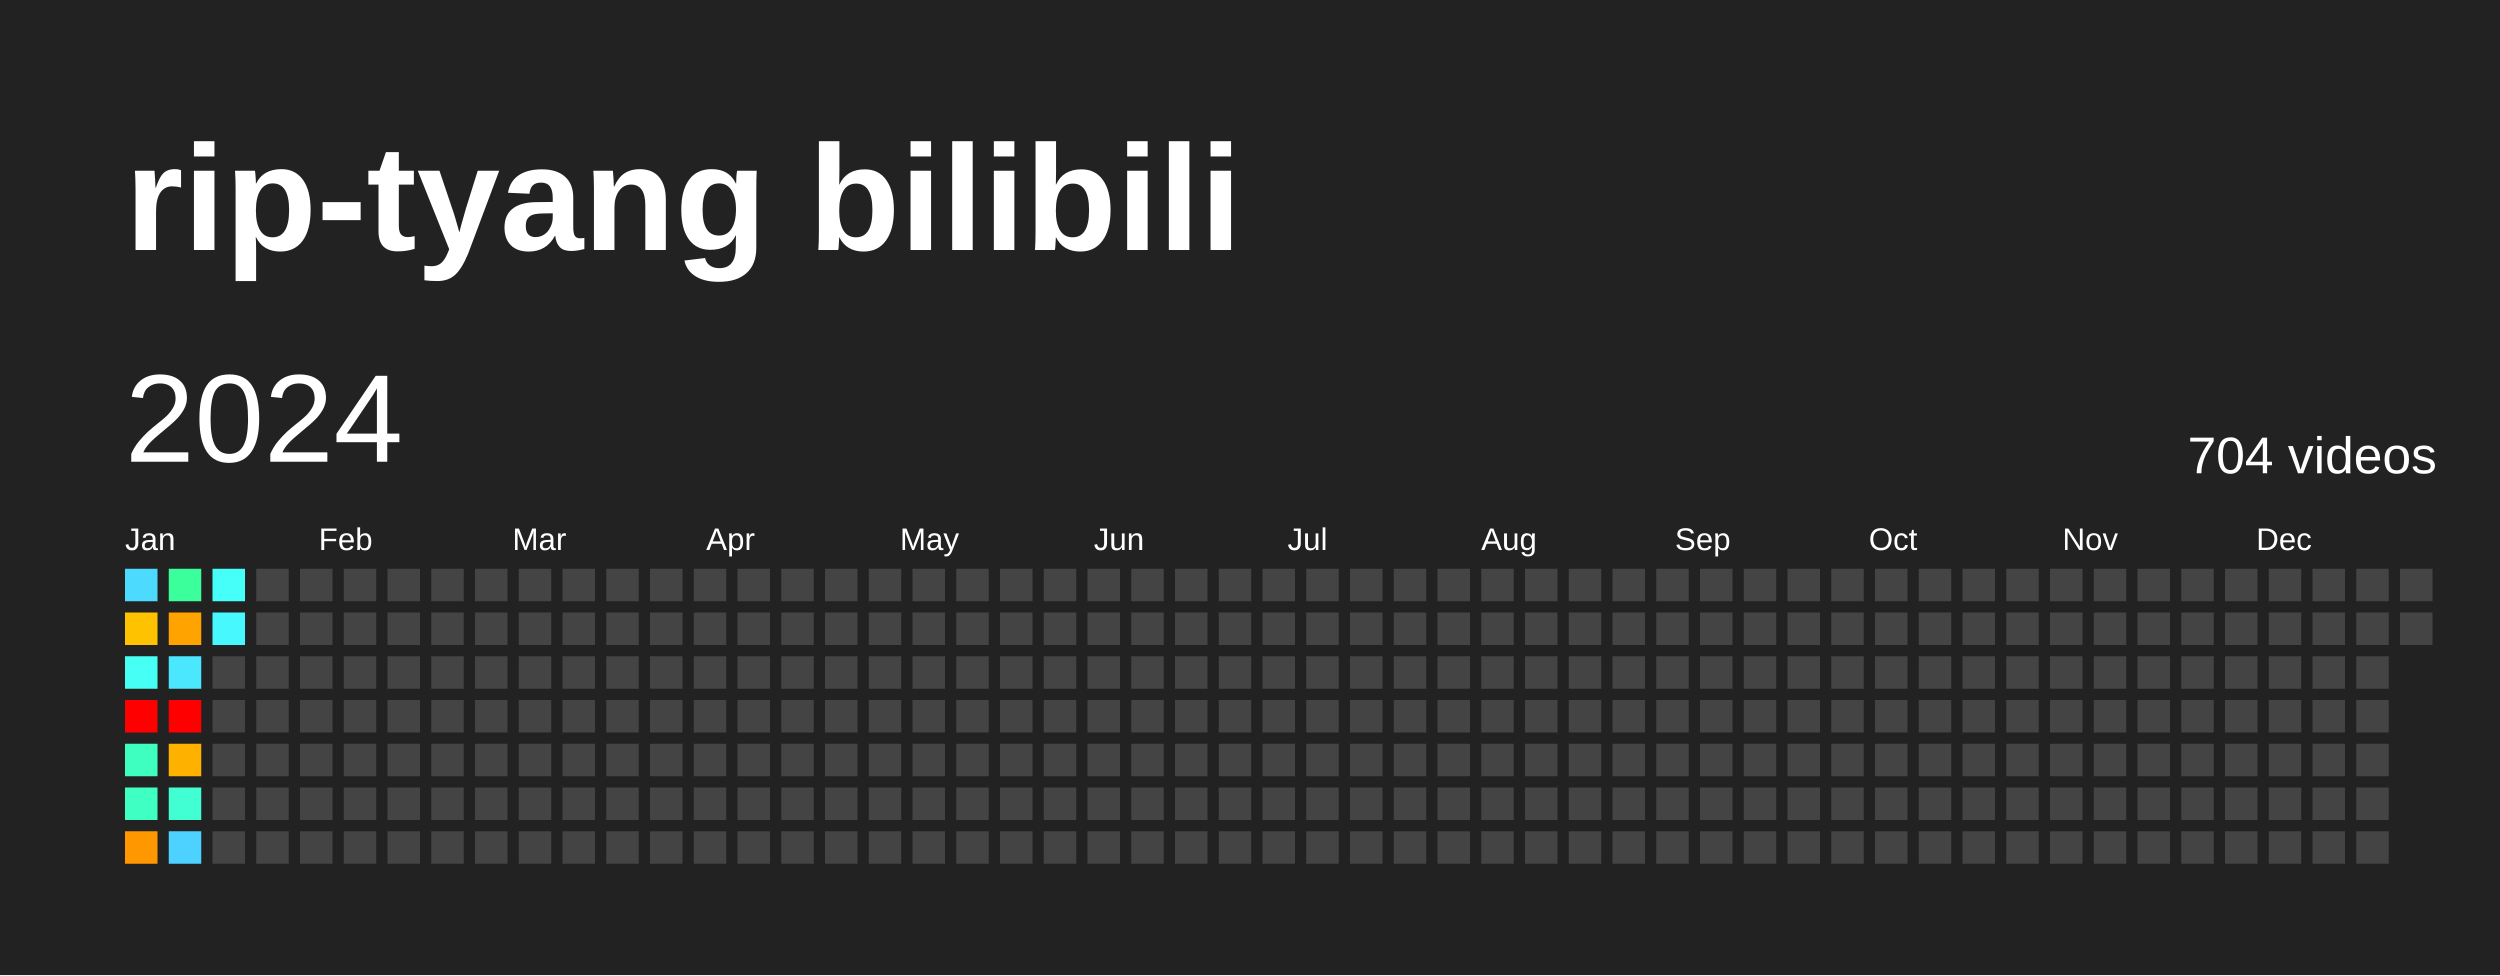
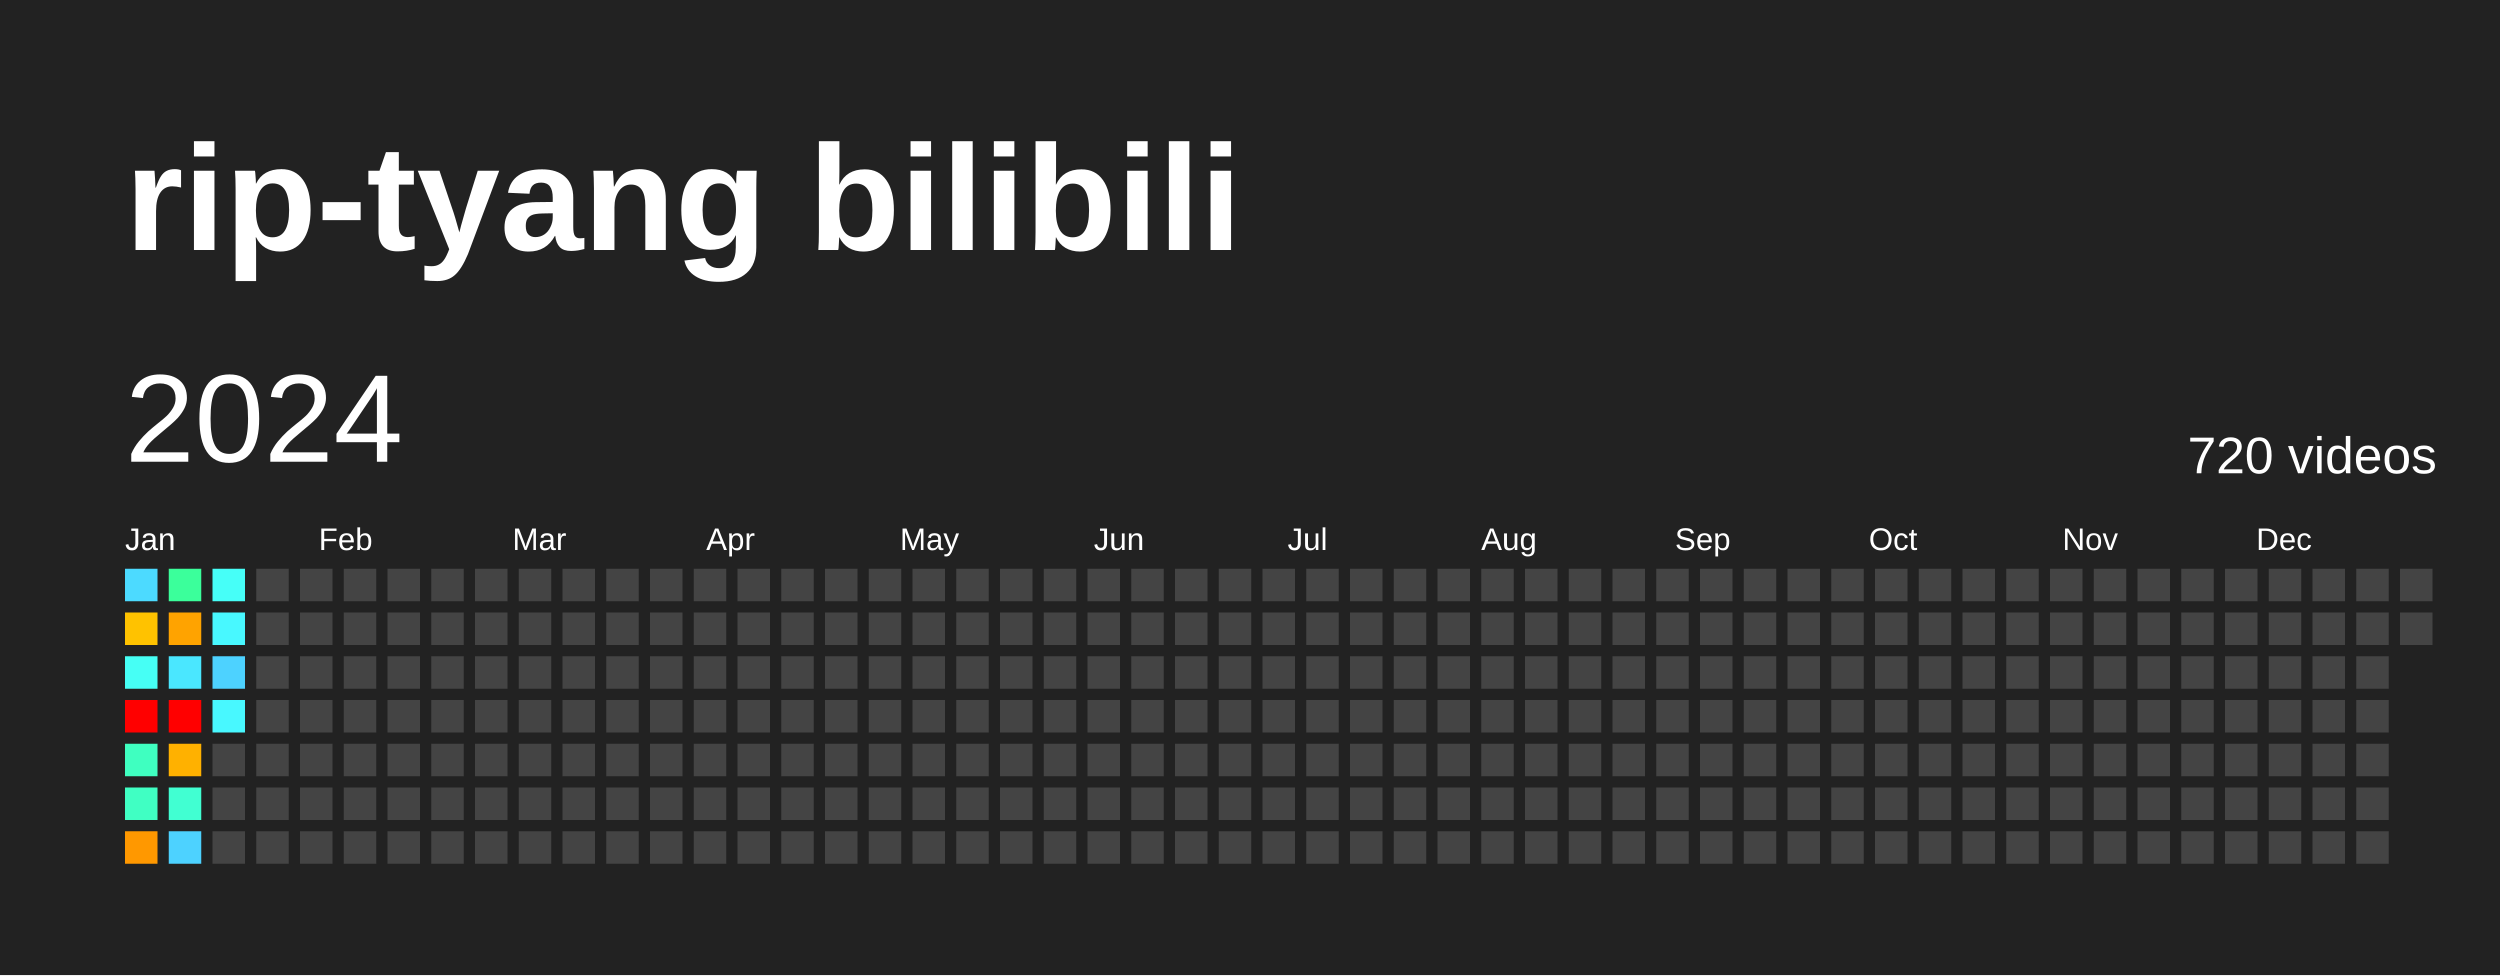
<svg xmlns="http://www.w3.org/2000/svg" baseProfile="full" height="78mm" version="1.1" viewBox="0,0,200,78" width="200mm">
  <defs />
  <rect fill="#222222" height="78" width="200" x="0" y="0" />
  <text fill="#FFFFFF" style="font-size:12px; font-family:Arial; font-weight:bold;" x="10" y="20">rip-tyang bilibili</text>
  <text dominant-baseline="hanging" fill="#FFFFFF" style="font-size:10.0px; font-family:Arial;" x="10" y="30">2024</text>
-   <text dominant-baseline="hanging" fill="#FFFFFF" style="font-size:4.125px; font-family:Arial;" x="175" y="35">704 videos</text>
+   <text dominant-baseline="hanging" fill="#FFFFFF" style="font-size:4.125px; font-family:Arial;" x="175" y="35">720 videos</text>
  <text fill="#FFFFFF" style="font-size:2.5px; font-family:Arial" x="10.0" y="44">Jan</text>
  <text fill="#FFFFFF" style="font-size:2.5px; font-family:Arial" x="25.5" y="44">Feb</text>
  <text fill="#FFFFFF" style="font-size:2.5px; font-family:Arial" x="41.0" y="44">Mar</text>
  <text fill="#FFFFFF" style="font-size:2.5px; font-family:Arial" x="56.5" y="44">Apr</text>
  <text fill="#FFFFFF" style="font-size:2.5px; font-family:Arial" x="72.0" y="44">May</text>
  <text fill="#FFFFFF" style="font-size:2.5px; font-family:Arial" x="87.5" y="44">Jun</text>
  <text fill="#FFFFFF" style="font-size:2.5px; font-family:Arial" x="103.0" y="44">Jul</text>
  <text fill="#FFFFFF" style="font-size:2.5px; font-family:Arial" x="118.5" y="44">Aug</text>
  <text fill="#FFFFFF" style="font-size:2.5px; font-family:Arial" x="134.0" y="44">Sep</text>
  <text fill="#FFFFFF" style="font-size:2.5px; font-family:Arial" x="149.5" y="44">Oct</text>
  <text fill="#FFFFFF" style="font-size:2.5px; font-family:Arial" x="165.0" y="44">Nov</text>
  <text fill="#FFFFFF" style="font-size:2.5px; font-family:Arial" x="180.5" y="44">Dec</text>
  <rect fill="#4cdaff" height="2.6" width="2.6" x="10.0" y="45.5" />
  <rect fill="#ffc200" height="2.6" width="2.6" x="10.0" y="49.0" />
  <rect fill="#46fff5" height="2.6" width="2.6" x="10.0" y="52.5" />
  <rect fill="red" height="2.6" width="2.6" x="10.0" y="56.0" />
  <rect fill="#3fffc0" height="2.6" width="2.6" x="10.0" y="59.5" />
  <rect fill="#40ffc3" height="2.6" width="2.6" x="10.0" y="63.0" />
  <rect fill="#ff9800" height="2.6" width="2.6" x="10.0" y="66.5" />
  <rect fill="#3bff9b" height="2.6" width="2.6" x="13.5" y="45.5" />
  <rect fill="#ffa300" height="2.6" width="2.6" x="13.5" y="49.0" />
  <rect fill="#4ae7ff" height="2.6" width="2.6" x="13.5" y="52.5" />
  <rect fill="red" height="2.6" width="2.6" x="13.5" y="56.0" />
  <rect fill="#ffb100" height="2.6" width="2.6" x="13.5" y="59.5" />
  <rect fill="#41ffd2" height="2.6" width="2.6" x="13.5" y="63.0" />
  <rect fill="#4dd2ff" height="2.6" width="2.6" x="13.5" y="66.5" />
  <rect fill="#46fff8" height="2.6" width="2.6" x="17.0" y="45.5" />
  <rect fill="#48f8ff" height="2.6" width="2.6" x="17.0" y="49.0" />
-   <rect fill="#444444" height="2.6" width="2.6" x="17.0" y="52.5" />
-   <rect fill="#444444" height="2.6" width="2.6" x="17.0" y="56.0" />
+   <rect fill="#4dd2ff" height="2.6" width="2.6" x="17.0" y="52.5" />
+   <rect fill="#48f8ff" height="2.6" width="2.6" x="17.0" y="56.0" />
  <rect fill="#444444" height="2.6" width="2.6" x="17.0" y="59.5" />
  <rect fill="#444444" height="2.6" width="2.6" x="17.0" y="63.0" />
  <rect fill="#444444" height="2.6" width="2.6" x="17.0" y="66.5" />
  <rect fill="#444444" height="2.6" width="2.6" x="20.5" y="45.5" />
  <rect fill="#444444" height="2.6" width="2.6" x="20.5" y="49.0" />
  <rect fill="#444444" height="2.6" width="2.6" x="20.5" y="52.5" />
  <rect fill="#444444" height="2.6" width="2.6" x="20.5" y="56.0" />
  <rect fill="#444444" height="2.6" width="2.6" x="20.5" y="59.5" />
  <rect fill="#444444" height="2.6" width="2.6" x="20.5" y="63.0" />
  <rect fill="#444444" height="2.6" width="2.6" x="20.5" y="66.5" />
  <rect fill="#444444" height="2.6" width="2.6" x="24.0" y="45.5" />
  <rect fill="#444444" height="2.6" width="2.6" x="24.0" y="49.0" />
  <rect fill="#444444" height="2.6" width="2.6" x="24.0" y="52.5" />
  <rect fill="#444444" height="2.6" width="2.6" x="24.0" y="56.0" />
  <rect fill="#444444" height="2.6" width="2.6" x="24.0" y="59.5" />
  <rect fill="#444444" height="2.6" width="2.6" x="24.0" y="63.0" />
  <rect fill="#444444" height="2.6" width="2.6" x="24.0" y="66.5" />
  <rect fill="#444444" height="2.6" width="2.6" x="27.5" y="45.5" />
  <rect fill="#444444" height="2.6" width="2.6" x="27.5" y="49.0" />
  <rect fill="#444444" height="2.6" width="2.6" x="27.5" y="52.5" />
  <rect fill="#444444" height="2.6" width="2.6" x="27.5" y="56.0" />
  <rect fill="#444444" height="2.6" width="2.6" x="27.5" y="59.5" />
  <rect fill="#444444" height="2.6" width="2.6" x="27.5" y="63.0" />
  <rect fill="#444444" height="2.6" width="2.6" x="27.5" y="66.5" />
  <rect fill="#444444" height="2.6" width="2.6" x="31.0" y="45.5" />
  <rect fill="#444444" height="2.6" width="2.6" x="31.0" y="49.0" />
  <rect fill="#444444" height="2.6" width="2.6" x="31.0" y="52.5" />
  <rect fill="#444444" height="2.6" width="2.6" x="31.0" y="56.0" />
  <rect fill="#444444" height="2.6" width="2.6" x="31.0" y="59.5" />
  <rect fill="#444444" height="2.6" width="2.6" x="31.0" y="63.0" />
  <rect fill="#444444" height="2.6" width="2.6" x="31.0" y="66.5" />
  <rect fill="#444444" height="2.6" width="2.6" x="34.5" y="45.5" />
  <rect fill="#444444" height="2.6" width="2.6" x="34.5" y="49.0" />
  <rect fill="#444444" height="2.6" width="2.6" x="34.5" y="52.5" />
  <rect fill="#444444" height="2.6" width="2.6" x="34.5" y="56.0" />
  <rect fill="#444444" height="2.6" width="2.6" x="34.5" y="59.5" />
  <rect fill="#444444" height="2.6" width="2.6" x="34.5" y="63.0" />
  <rect fill="#444444" height="2.6" width="2.6" x="34.5" y="66.5" />
  <rect fill="#444444" height="2.6" width="2.6" x="38.0" y="45.5" />
  <rect fill="#444444" height="2.6" width="2.6" x="38.0" y="49.0" />
  <rect fill="#444444" height="2.6" width="2.6" x="38.0" y="52.5" />
  <rect fill="#444444" height="2.6" width="2.6" x="38.0" y="56.0" />
  <rect fill="#444444" height="2.6" width="2.6" x="38.0" y="59.5" />
  <rect fill="#444444" height="2.6" width="2.6" x="38.0" y="63.0" />
  <rect fill="#444444" height="2.6" width="2.6" x="38.0" y="66.5" />
  <rect fill="#444444" height="2.6" width="2.6" x="41.5" y="45.5" />
  <rect fill="#444444" height="2.6" width="2.6" x="41.5" y="49.0" />
  <rect fill="#444444" height="2.6" width="2.6" x="41.5" y="52.5" />
  <rect fill="#444444" height="2.6" width="2.6" x="41.5" y="56.0" />
  <rect fill="#444444" height="2.6" width="2.6" x="41.5" y="59.5" />
  <rect fill="#444444" height="2.6" width="2.6" x="41.5" y="63.0" />
  <rect fill="#444444" height="2.6" width="2.6" x="41.5" y="66.5" />
  <rect fill="#444444" height="2.6" width="2.6" x="45.0" y="45.5" />
  <rect fill="#444444" height="2.6" width="2.6" x="45.0" y="49.0" />
  <rect fill="#444444" height="2.6" width="2.6" x="45.0" y="52.5" />
  <rect fill="#444444" height="2.6" width="2.6" x="45.0" y="56.0" />
  <rect fill="#444444" height="2.6" width="2.6" x="45.0" y="59.5" />
  <rect fill="#444444" height="2.6" width="2.6" x="45.0" y="63.0" />
  <rect fill="#444444" height="2.6" width="2.6" x="45.0" y="66.5" />
  <rect fill="#444444" height="2.6" width="2.6" x="48.5" y="45.5" />
  <rect fill="#444444" height="2.6" width="2.6" x="48.5" y="49.0" />
  <rect fill="#444444" height="2.6" width="2.6" x="48.5" y="52.5" />
  <rect fill="#444444" height="2.6" width="2.6" x="48.5" y="56.0" />
  <rect fill="#444444" height="2.6" width="2.6" x="48.5" y="59.5" />
  <rect fill="#444444" height="2.6" width="2.6" x="48.5" y="63.0" />
  <rect fill="#444444" height="2.6" width="2.6" x="48.5" y="66.5" />
  <rect fill="#444444" height="2.6" width="2.6" x="52.0" y="45.5" />
  <rect fill="#444444" height="2.6" width="2.6" x="52.0" y="49.0" />
  <rect fill="#444444" height="2.6" width="2.6" x="52.0" y="52.5" />
  <rect fill="#444444" height="2.6" width="2.6" x="52.0" y="56.0" />
  <rect fill="#444444" height="2.6" width="2.6" x="52.0" y="59.5" />
  <rect fill="#444444" height="2.6" width="2.6" x="52.0" y="63.0" />
  <rect fill="#444444" height="2.6" width="2.6" x="52.0" y="66.5" />
  <rect fill="#444444" height="2.6" width="2.6" x="55.5" y="45.5" />
  <rect fill="#444444" height="2.6" width="2.6" x="55.5" y="49.0" />
  <rect fill="#444444" height="2.6" width="2.6" x="55.5" y="52.5" />
  <rect fill="#444444" height="2.6" width="2.6" x="55.5" y="56.0" />
  <rect fill="#444444" height="2.6" width="2.6" x="55.5" y="59.5" />
  <rect fill="#444444" height="2.6" width="2.6" x="55.5" y="63.0" />
  <rect fill="#444444" height="2.6" width="2.6" x="55.5" y="66.5" />
  <rect fill="#444444" height="2.6" width="2.6" x="59.0" y="45.5" />
  <rect fill="#444444" height="2.6" width="2.6" x="59.0" y="49.0" />
  <rect fill="#444444" height="2.6" width="2.6" x="59.0" y="52.5" />
  <rect fill="#444444" height="2.6" width="2.6" x="59.0" y="56.0" />
  <rect fill="#444444" height="2.6" width="2.6" x="59.0" y="59.5" />
  <rect fill="#444444" height="2.6" width="2.6" x="59.0" y="63.0" />
  <rect fill="#444444" height="2.6" width="2.6" x="59.0" y="66.5" />
  <rect fill="#444444" height="2.6" width="2.6" x="62.5" y="45.5" />
  <rect fill="#444444" height="2.6" width="2.6" x="62.5" y="49.0" />
  <rect fill="#444444" height="2.6" width="2.6" x="62.5" y="52.5" />
  <rect fill="#444444" height="2.6" width="2.6" x="62.5" y="56.0" />
  <rect fill="#444444" height="2.6" width="2.6" x="62.5" y="59.5" />
  <rect fill="#444444" height="2.6" width="2.6" x="62.5" y="63.0" />
  <rect fill="#444444" height="2.6" width="2.6" x="62.5" y="66.5" />
  <rect fill="#444444" height="2.6" width="2.6" x="66.0" y="45.5" />
  <rect fill="#444444" height="2.6" width="2.6" x="66.0" y="49.0" />
  <rect fill="#444444" height="2.6" width="2.6" x="66.0" y="52.5" />
  <rect fill="#444444" height="2.6" width="2.6" x="66.0" y="56.0" />
  <rect fill="#444444" height="2.6" width="2.6" x="66.0" y="59.5" />
  <rect fill="#444444" height="2.6" width="2.6" x="66.0" y="63.0" />
  <rect fill="#444444" height="2.6" width="2.6" x="66.0" y="66.5" />
  <rect fill="#444444" height="2.6" width="2.6" x="69.5" y="45.5" />
  <rect fill="#444444" height="2.6" width="2.6" x="69.5" y="49.0" />
  <rect fill="#444444" height="2.6" width="2.6" x="69.5" y="52.5" />
  <rect fill="#444444" height="2.6" width="2.6" x="69.5" y="56.0" />
  <rect fill="#444444" height="2.6" width="2.6" x="69.5" y="59.5" />
  <rect fill="#444444" height="2.6" width="2.6" x="69.5" y="63.0" />
  <rect fill="#444444" height="2.6" width="2.6" x="69.5" y="66.5" />
  <rect fill="#444444" height="2.6" width="2.6" x="73.0" y="45.5" />
  <rect fill="#444444" height="2.6" width="2.6" x="73.0" y="49.0" />
  <rect fill="#444444" height="2.6" width="2.6" x="73.0" y="52.5" />
  <rect fill="#444444" height="2.6" width="2.6" x="73.0" y="56.0" />
  <rect fill="#444444" height="2.6" width="2.6" x="73.0" y="59.5" />
  <rect fill="#444444" height="2.6" width="2.6" x="73.0" y="63.0" />
  <rect fill="#444444" height="2.6" width="2.6" x="73.0" y="66.5" />
  <rect fill="#444444" height="2.6" width="2.6" x="76.5" y="45.5" />
  <rect fill="#444444" height="2.6" width="2.6" x="76.5" y="49.0" />
  <rect fill="#444444" height="2.6" width="2.6" x="76.5" y="52.5" />
  <rect fill="#444444" height="2.6" width="2.6" x="76.5" y="56.0" />
  <rect fill="#444444" height="2.6" width="2.6" x="76.5" y="59.5" />
  <rect fill="#444444" height="2.6" width="2.6" x="76.5" y="63.0" />
  <rect fill="#444444" height="2.6" width="2.6" x="76.5" y="66.5" />
  <rect fill="#444444" height="2.6" width="2.6" x="80.0" y="45.5" />
  <rect fill="#444444" height="2.6" width="2.6" x="80.0" y="49.0" />
  <rect fill="#444444" height="2.6" width="2.6" x="80.0" y="52.5" />
  <rect fill="#444444" height="2.6" width="2.6" x="80.0" y="56.0" />
  <rect fill="#444444" height="2.6" width="2.6" x="80.0" y="59.5" />
  <rect fill="#444444" height="2.6" width="2.6" x="80.0" y="63.0" />
  <rect fill="#444444" height="2.6" width="2.6" x="80.0" y="66.5" />
  <rect fill="#444444" height="2.6" width="2.6" x="83.5" y="45.5" />
  <rect fill="#444444" height="2.6" width="2.6" x="83.5" y="49.0" />
  <rect fill="#444444" height="2.6" width="2.6" x="83.5" y="52.5" />
  <rect fill="#444444" height="2.6" width="2.6" x="83.5" y="56.0" />
  <rect fill="#444444" height="2.6" width="2.6" x="83.5" y="59.5" />
  <rect fill="#444444" height="2.6" width="2.6" x="83.5" y="63.0" />
  <rect fill="#444444" height="2.6" width="2.6" x="83.5" y="66.5" />
  <rect fill="#444444" height="2.6" width="2.6" x="87.0" y="45.5" />
  <rect fill="#444444" height="2.6" width="2.6" x="87.0" y="49.0" />
  <rect fill="#444444" height="2.6" width="2.6" x="87.0" y="52.5" />
  <rect fill="#444444" height="2.6" width="2.6" x="87.0" y="56.0" />
  <rect fill="#444444" height="2.6" width="2.6" x="87.0" y="59.5" />
  <rect fill="#444444" height="2.6" width="2.6" x="87.0" y="63.0" />
  <rect fill="#444444" height="2.6" width="2.6" x="87.0" y="66.5" />
  <rect fill="#444444" height="2.6" width="2.6" x="90.5" y="45.5" />
  <rect fill="#444444" height="2.6" width="2.6" x="90.5" y="49.0" />
  <rect fill="#444444" height="2.6" width="2.6" x="90.5" y="52.5" />
  <rect fill="#444444" height="2.6" width="2.6" x="90.5" y="56.0" />
  <rect fill="#444444" height="2.6" width="2.6" x="90.5" y="59.5" />
  <rect fill="#444444" height="2.6" width="2.6" x="90.5" y="63.0" />
  <rect fill="#444444" height="2.6" width="2.6" x="90.5" y="66.5" />
  <rect fill="#444444" height="2.6" width="2.6" x="94.0" y="45.5" />
  <rect fill="#444444" height="2.6" width="2.6" x="94.0" y="49.0" />
  <rect fill="#444444" height="2.6" width="2.6" x="94.0" y="52.5" />
  <rect fill="#444444" height="2.6" width="2.6" x="94.0" y="56.0" />
  <rect fill="#444444" height="2.6" width="2.6" x="94.0" y="59.5" />
  <rect fill="#444444" height="2.6" width="2.6" x="94.0" y="63.0" />
  <rect fill="#444444" height="2.6" width="2.6" x="94.0" y="66.5" />
  <rect fill="#444444" height="2.6" width="2.6" x="97.5" y="45.5" />
  <rect fill="#444444" height="2.6" width="2.6" x="97.5" y="49.0" />
  <rect fill="#444444" height="2.6" width="2.6" x="97.5" y="52.5" />
  <rect fill="#444444" height="2.6" width="2.6" x="97.5" y="56.0" />
  <rect fill="#444444" height="2.6" width="2.6" x="97.5" y="59.5" />
  <rect fill="#444444" height="2.6" width="2.6" x="97.5" y="63.0" />
  <rect fill="#444444" height="2.6" width="2.6" x="97.5" y="66.5" />
  <rect fill="#444444" height="2.6" width="2.6" x="101.0" y="45.5" />
  <rect fill="#444444" height="2.6" width="2.6" x="101.0" y="49.0" />
  <rect fill="#444444" height="2.6" width="2.6" x="101.0" y="52.5" />
  <rect fill="#444444" height="2.6" width="2.6" x="101.0" y="56.0" />
  <rect fill="#444444" height="2.6" width="2.6" x="101.0" y="59.5" />
  <rect fill="#444444" height="2.6" width="2.6" x="101.0" y="63.0" />
  <rect fill="#444444" height="2.6" width="2.6" x="101.0" y="66.5" />
  <rect fill="#444444" height="2.6" width="2.6" x="104.5" y="45.5" />
  <rect fill="#444444" height="2.6" width="2.6" x="104.5" y="49.0" />
  <rect fill="#444444" height="2.6" width="2.6" x="104.5" y="52.5" />
  <rect fill="#444444" height="2.6" width="2.6" x="104.5" y="56.0" />
  <rect fill="#444444" height="2.6" width="2.6" x="104.5" y="59.5" />
  <rect fill="#444444" height="2.6" width="2.6" x="104.5" y="63.0" />
  <rect fill="#444444" height="2.6" width="2.6" x="104.5" y="66.5" />
  <rect fill="#444444" height="2.6" width="2.6" x="108.0" y="45.5" />
  <rect fill="#444444" height="2.6" width="2.6" x="108.0" y="49.0" />
  <rect fill="#444444" height="2.6" width="2.6" x="108.0" y="52.5" />
  <rect fill="#444444" height="2.6" width="2.6" x="108.0" y="56.0" />
  <rect fill="#444444" height="2.6" width="2.6" x="108.0" y="59.5" />
  <rect fill="#444444" height="2.6" width="2.6" x="108.0" y="63.0" />
  <rect fill="#444444" height="2.6" width="2.6" x="108.0" y="66.5" />
  <rect fill="#444444" height="2.6" width="2.6" x="111.5" y="45.5" />
  <rect fill="#444444" height="2.6" width="2.6" x="111.5" y="49.0" />
  <rect fill="#444444" height="2.6" width="2.6" x="111.5" y="52.5" />
  <rect fill="#444444" height="2.6" width="2.6" x="111.5" y="56.0" />
  <rect fill="#444444" height="2.6" width="2.6" x="111.5" y="59.5" />
  <rect fill="#444444" height="2.6" width="2.6" x="111.5" y="63.0" />
  <rect fill="#444444" height="2.6" width="2.6" x="111.5" y="66.5" />
  <rect fill="#444444" height="2.6" width="2.6" x="115.0" y="45.5" />
  <rect fill="#444444" height="2.6" width="2.6" x="115.0" y="49.0" />
  <rect fill="#444444" height="2.6" width="2.6" x="115.0" y="52.5" />
  <rect fill="#444444" height="2.6" width="2.6" x="115.0" y="56.0" />
  <rect fill="#444444" height="2.6" width="2.6" x="115.0" y="59.5" />
  <rect fill="#444444" height="2.6" width="2.6" x="115.0" y="63.0" />
  <rect fill="#444444" height="2.6" width="2.6" x="115.0" y="66.5" />
  <rect fill="#444444" height="2.6" width="2.6" x="118.5" y="45.5" />
  <rect fill="#444444" height="2.6" width="2.6" x="118.5" y="49.0" />
  <rect fill="#444444" height="2.6" width="2.6" x="118.5" y="52.5" />
  <rect fill="#444444" height="2.6" width="2.6" x="118.5" y="56.0" />
  <rect fill="#444444" height="2.6" width="2.6" x="118.5" y="59.5" />
  <rect fill="#444444" height="2.6" width="2.6" x="118.5" y="63.0" />
  <rect fill="#444444" height="2.6" width="2.6" x="118.5" y="66.5" />
  <rect fill="#444444" height="2.6" width="2.6" x="122.0" y="45.5" />
  <rect fill="#444444" height="2.6" width="2.6" x="122.0" y="49.0" />
  <rect fill="#444444" height="2.6" width="2.6" x="122.0" y="52.5" />
  <rect fill="#444444" height="2.6" width="2.6" x="122.0" y="56.0" />
  <rect fill="#444444" height="2.6" width="2.6" x="122.0" y="59.5" />
  <rect fill="#444444" height="2.6" width="2.6" x="122.0" y="63.0" />
  <rect fill="#444444" height="2.6" width="2.6" x="122.0" y="66.5" />
  <rect fill="#444444" height="2.6" width="2.6" x="125.5" y="45.5" />
  <rect fill="#444444" height="2.6" width="2.6" x="125.5" y="49.0" />
  <rect fill="#444444" height="2.6" width="2.6" x="125.5" y="52.5" />
  <rect fill="#444444" height="2.6" width="2.6" x="125.5" y="56.0" />
  <rect fill="#444444" height="2.6" width="2.6" x="125.5" y="59.5" />
  <rect fill="#444444" height="2.6" width="2.6" x="125.5" y="63.0" />
  <rect fill="#444444" height="2.6" width="2.6" x="125.5" y="66.5" />
  <rect fill="#444444" height="2.6" width="2.6" x="129.0" y="45.5" />
  <rect fill="#444444" height="2.6" width="2.6" x="129.0" y="49.0" />
  <rect fill="#444444" height="2.6" width="2.6" x="129.0" y="52.5" />
  <rect fill="#444444" height="2.6" width="2.6" x="129.0" y="56.0" />
  <rect fill="#444444" height="2.6" width="2.6" x="129.0" y="59.5" />
  <rect fill="#444444" height="2.6" width="2.6" x="129.0" y="63.0" />
  <rect fill="#444444" height="2.6" width="2.6" x="129.0" y="66.5" />
  <rect fill="#444444" height="2.6" width="2.6" x="132.5" y="45.5" />
  <rect fill="#444444" height="2.6" width="2.6" x="132.5" y="49.0" />
  <rect fill="#444444" height="2.6" width="2.6" x="132.5" y="52.5" />
  <rect fill="#444444" height="2.6" width="2.6" x="132.5" y="56.0" />
  <rect fill="#444444" height="2.6" width="2.6" x="132.5" y="59.5" />
  <rect fill="#444444" height="2.6" width="2.6" x="132.5" y="63.0" />
  <rect fill="#444444" height="2.6" width="2.6" x="132.5" y="66.5" />
  <rect fill="#444444" height="2.6" width="2.6" x="136.0" y="45.5" />
  <rect fill="#444444" height="2.6" width="2.6" x="136.0" y="49.0" />
  <rect fill="#444444" height="2.6" width="2.6" x="136.0" y="52.5" />
  <rect fill="#444444" height="2.6" width="2.6" x="136.0" y="56.0" />
  <rect fill="#444444" height="2.6" width="2.6" x="136.0" y="59.5" />
  <rect fill="#444444" height="2.6" width="2.6" x="136.0" y="63.0" />
  <rect fill="#444444" height="2.6" width="2.6" x="136.0" y="66.5" />
  <rect fill="#444444" height="2.6" width="2.6" x="139.5" y="45.5" />
  <rect fill="#444444" height="2.6" width="2.6" x="139.5" y="49.0" />
  <rect fill="#444444" height="2.6" width="2.6" x="139.5" y="52.5" />
  <rect fill="#444444" height="2.6" width="2.6" x="139.5" y="56.0" />
  <rect fill="#444444" height="2.6" width="2.6" x="139.5" y="59.5" />
  <rect fill="#444444" height="2.6" width="2.6" x="139.5" y="63.0" />
  <rect fill="#444444" height="2.6" width="2.6" x="139.5" y="66.5" />
  <rect fill="#444444" height="2.6" width="2.6" x="143.0" y="45.5" />
  <rect fill="#444444" height="2.6" width="2.6" x="143.0" y="49.0" />
  <rect fill="#444444" height="2.6" width="2.6" x="143.0" y="52.5" />
  <rect fill="#444444" height="2.6" width="2.6" x="143.0" y="56.0" />
  <rect fill="#444444" height="2.6" width="2.6" x="143.0" y="59.5" />
  <rect fill="#444444" height="2.6" width="2.6" x="143.0" y="63.0" />
  <rect fill="#444444" height="2.6" width="2.6" x="143.0" y="66.5" />
  <rect fill="#444444" height="2.6" width="2.6" x="146.5" y="45.5" />
  <rect fill="#444444" height="2.6" width="2.6" x="146.5" y="49.0" />
  <rect fill="#444444" height="2.6" width="2.6" x="146.5" y="52.5" />
  <rect fill="#444444" height="2.6" width="2.6" x="146.5" y="56.0" />
  <rect fill="#444444" height="2.6" width="2.6" x="146.5" y="59.5" />
  <rect fill="#444444" height="2.6" width="2.6" x="146.5" y="63.0" />
  <rect fill="#444444" height="2.6" width="2.6" x="146.5" y="66.5" />
  <rect fill="#444444" height="2.6" width="2.6" x="150.0" y="45.5" />
  <rect fill="#444444" height="2.6" width="2.6" x="150.0" y="49.0" />
  <rect fill="#444444" height="2.6" width="2.6" x="150.0" y="52.5" />
  <rect fill="#444444" height="2.6" width="2.6" x="150.0" y="56.0" />
  <rect fill="#444444" height="2.6" width="2.6" x="150.0" y="59.5" />
  <rect fill="#444444" height="2.6" width="2.6" x="150.0" y="63.0" />
  <rect fill="#444444" height="2.6" width="2.6" x="150.0" y="66.5" />
  <rect fill="#444444" height="2.6" width="2.6" x="153.5" y="45.5" />
  <rect fill="#444444" height="2.6" width="2.6" x="153.5" y="49.0" />
  <rect fill="#444444" height="2.6" width="2.6" x="153.5" y="52.5" />
  <rect fill="#444444" height="2.6" width="2.6" x="153.5" y="56.0" />
  <rect fill="#444444" height="2.6" width="2.6" x="153.5" y="59.5" />
  <rect fill="#444444" height="2.6" width="2.6" x="153.5" y="63.0" />
  <rect fill="#444444" height="2.6" width="2.6" x="153.5" y="66.5" />
  <rect fill="#444444" height="2.6" width="2.6" x="157.0" y="45.5" />
  <rect fill="#444444" height="2.6" width="2.6" x="157.0" y="49.0" />
  <rect fill="#444444" height="2.6" width="2.6" x="157.0" y="52.5" />
  <rect fill="#444444" height="2.6" width="2.6" x="157.0" y="56.0" />
  <rect fill="#444444" height="2.6" width="2.6" x="157.0" y="59.5" />
  <rect fill="#444444" height="2.6" width="2.6" x="157.0" y="63.0" />
  <rect fill="#444444" height="2.6" width="2.6" x="157.0" y="66.5" />
  <rect fill="#444444" height="2.6" width="2.6" x="160.5" y="45.5" />
  <rect fill="#444444" height="2.6" width="2.6" x="160.5" y="49.0" />
  <rect fill="#444444" height="2.6" width="2.6" x="160.5" y="52.5" />
  <rect fill="#444444" height="2.6" width="2.6" x="160.5" y="56.0" />
  <rect fill="#444444" height="2.6" width="2.6" x="160.5" y="59.5" />
  <rect fill="#444444" height="2.6" width="2.6" x="160.5" y="63.0" />
  <rect fill="#444444" height="2.6" width="2.6" x="160.5" y="66.5" />
  <rect fill="#444444" height="2.6" width="2.6" x="164.0" y="45.5" />
  <rect fill="#444444" height="2.6" width="2.6" x="164.0" y="49.0" />
  <rect fill="#444444" height="2.6" width="2.6" x="164.0" y="52.5" />
  <rect fill="#444444" height="2.6" width="2.6" x="164.0" y="56.0" />
  <rect fill="#444444" height="2.6" width="2.6" x="164.0" y="59.5" />
  <rect fill="#444444" height="2.6" width="2.6" x="164.0" y="63.0" />
  <rect fill="#444444" height="2.6" width="2.6" x="164.0" y="66.5" />
  <rect fill="#444444" height="2.6" width="2.6" x="167.5" y="45.5" />
  <rect fill="#444444" height="2.6" width="2.6" x="167.5" y="49.0" />
  <rect fill="#444444" height="2.6" width="2.6" x="167.5" y="52.5" />
  <rect fill="#444444" height="2.6" width="2.6" x="167.5" y="56.0" />
  <rect fill="#444444" height="2.6" width="2.6" x="167.5" y="59.5" />
  <rect fill="#444444" height="2.6" width="2.6" x="167.5" y="63.0" />
  <rect fill="#444444" height="2.6" width="2.6" x="167.5" y="66.5" />
  <rect fill="#444444" height="2.6" width="2.6" x="171.0" y="45.5" />
  <rect fill="#444444" height="2.6" width="2.6" x="171.0" y="49.0" />
  <rect fill="#444444" height="2.6" width="2.6" x="171.0" y="52.5" />
  <rect fill="#444444" height="2.6" width="2.6" x="171.0" y="56.0" />
  <rect fill="#444444" height="2.6" width="2.6" x="171.0" y="59.5" />
  <rect fill="#444444" height="2.6" width="2.6" x="171.0" y="63.0" />
  <rect fill="#444444" height="2.6" width="2.6" x="171.0" y="66.5" />
  <rect fill="#444444" height="2.6" width="2.6" x="174.5" y="45.5" />
  <rect fill="#444444" height="2.6" width="2.6" x="174.5" y="49.0" />
  <rect fill="#444444" height="2.6" width="2.6" x="174.5" y="52.5" />
  <rect fill="#444444" height="2.6" width="2.6" x="174.5" y="56.0" />
  <rect fill="#444444" height="2.6" width="2.6" x="174.5" y="59.5" />
  <rect fill="#444444" height="2.6" width="2.6" x="174.5" y="63.0" />
  <rect fill="#444444" height="2.6" width="2.6" x="174.5" y="66.5" />
  <rect fill="#444444" height="2.6" width="2.6" x="178.0" y="45.5" />
  <rect fill="#444444" height="2.6" width="2.6" x="178.0" y="49.0" />
  <rect fill="#444444" height="2.6" width="2.6" x="178.0" y="52.5" />
  <rect fill="#444444" height="2.6" width="2.6" x="178.0" y="56.0" />
  <rect fill="#444444" height="2.6" width="2.6" x="178.0" y="59.5" />
  <rect fill="#444444" height="2.6" width="2.6" x="178.0" y="63.0" />
  <rect fill="#444444" height="2.6" width="2.6" x="178.0" y="66.5" />
  <rect fill="#444444" height="2.6" width="2.6" x="181.5" y="45.5" />
  <rect fill="#444444" height="2.6" width="2.6" x="181.5" y="49.0" />
  <rect fill="#444444" height="2.6" width="2.6" x="181.5" y="52.5" />
  <rect fill="#444444" height="2.6" width="2.6" x="181.5" y="56.0" />
  <rect fill="#444444" height="2.6" width="2.6" x="181.5" y="59.5" />
  <rect fill="#444444" height="2.6" width="2.6" x="181.5" y="63.0" />
  <rect fill="#444444" height="2.6" width="2.6" x="181.5" y="66.5" />
  <rect fill="#444444" height="2.6" width="2.6" x="185.0" y="45.5" />
  <rect fill="#444444" height="2.6" width="2.6" x="185.0" y="49.0" />
  <rect fill="#444444" height="2.6" width="2.6" x="185.0" y="52.5" />
  <rect fill="#444444" height="2.6" width="2.6" x="185.0" y="56.0" />
  <rect fill="#444444" height="2.6" width="2.6" x="185.0" y="59.5" />
  <rect fill="#444444" height="2.6" width="2.6" x="185.0" y="63.0" />
  <rect fill="#444444" height="2.6" width="2.6" x="185.0" y="66.5" />
  <rect fill="#444444" height="2.6" width="2.6" x="188.5" y="45.5" />
  <rect fill="#444444" height="2.6" width="2.6" x="188.5" y="49.0" />
  <rect fill="#444444" height="2.6" width="2.6" x="188.5" y="52.5" />
  <rect fill="#444444" height="2.6" width="2.6" x="188.5" y="56.0" />
  <rect fill="#444444" height="2.6" width="2.6" x="188.5" y="59.5" />
  <rect fill="#444444" height="2.6" width="2.6" x="188.5" y="63.0" />
  <rect fill="#444444" height="2.6" width="2.6" x="188.5" y="66.5" />
  <rect fill="#444444" height="2.6" width="2.6" x="192.0" y="45.5" />
  <rect fill="#444444" height="2.6" width="2.6" x="192.0" y="49.0" />
</svg>
